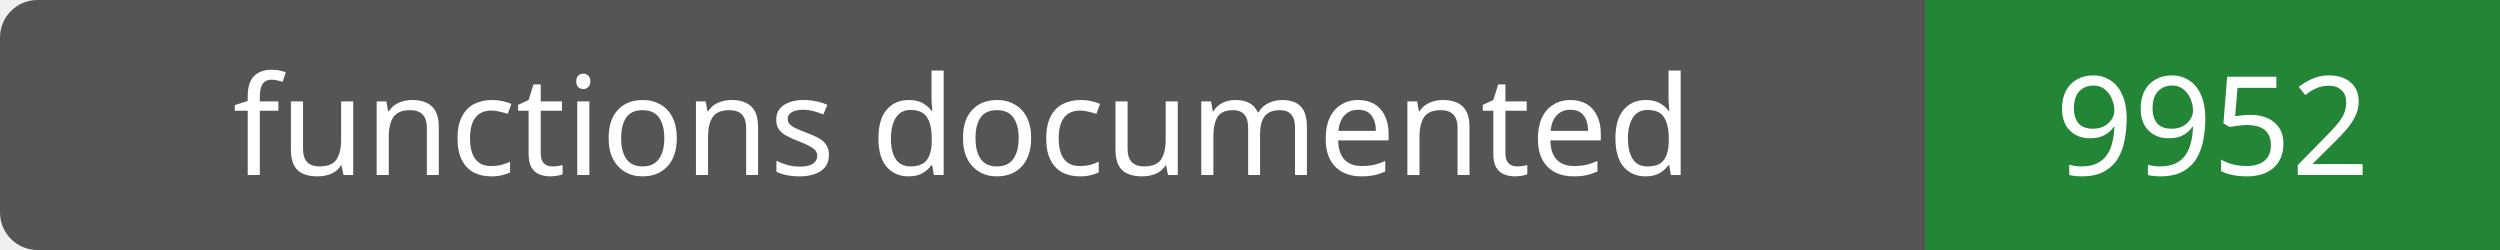
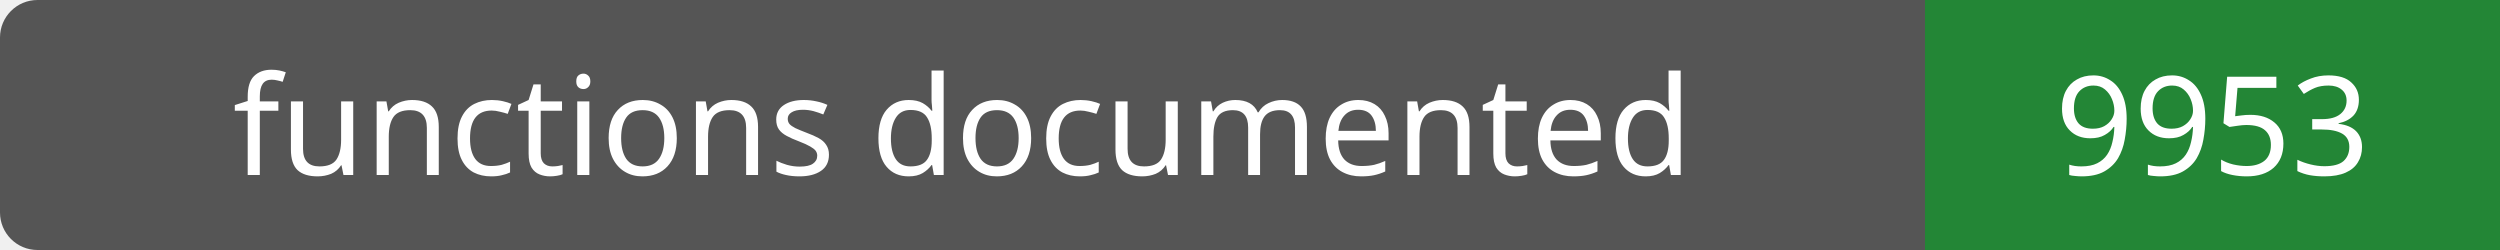
- <svg xmlns="http://www.w3.org/2000/svg" width="200" height="20" role="img" aria-label="functions documented: 9952">
+ <svg xmlns="http://www.w3.org/2000/svg" width="200" height="20" role="img" aria-label="functions documented: 9953">
  <rect width="200" height="20" rx="3" fill="#555" />
  <path fill="#238636" d="M154 0h46v20H154z" />
  <g fill="#fff" text-anchor="middle" font-family="Verdana,sans-serif" font-size="11">
    <text x="77.0" y="14">functions documented</text>
-     <text x="177.0" y="14">9952</text>
+     <text x="177.0" y="14">9953</text>
  </g>
</svg>
